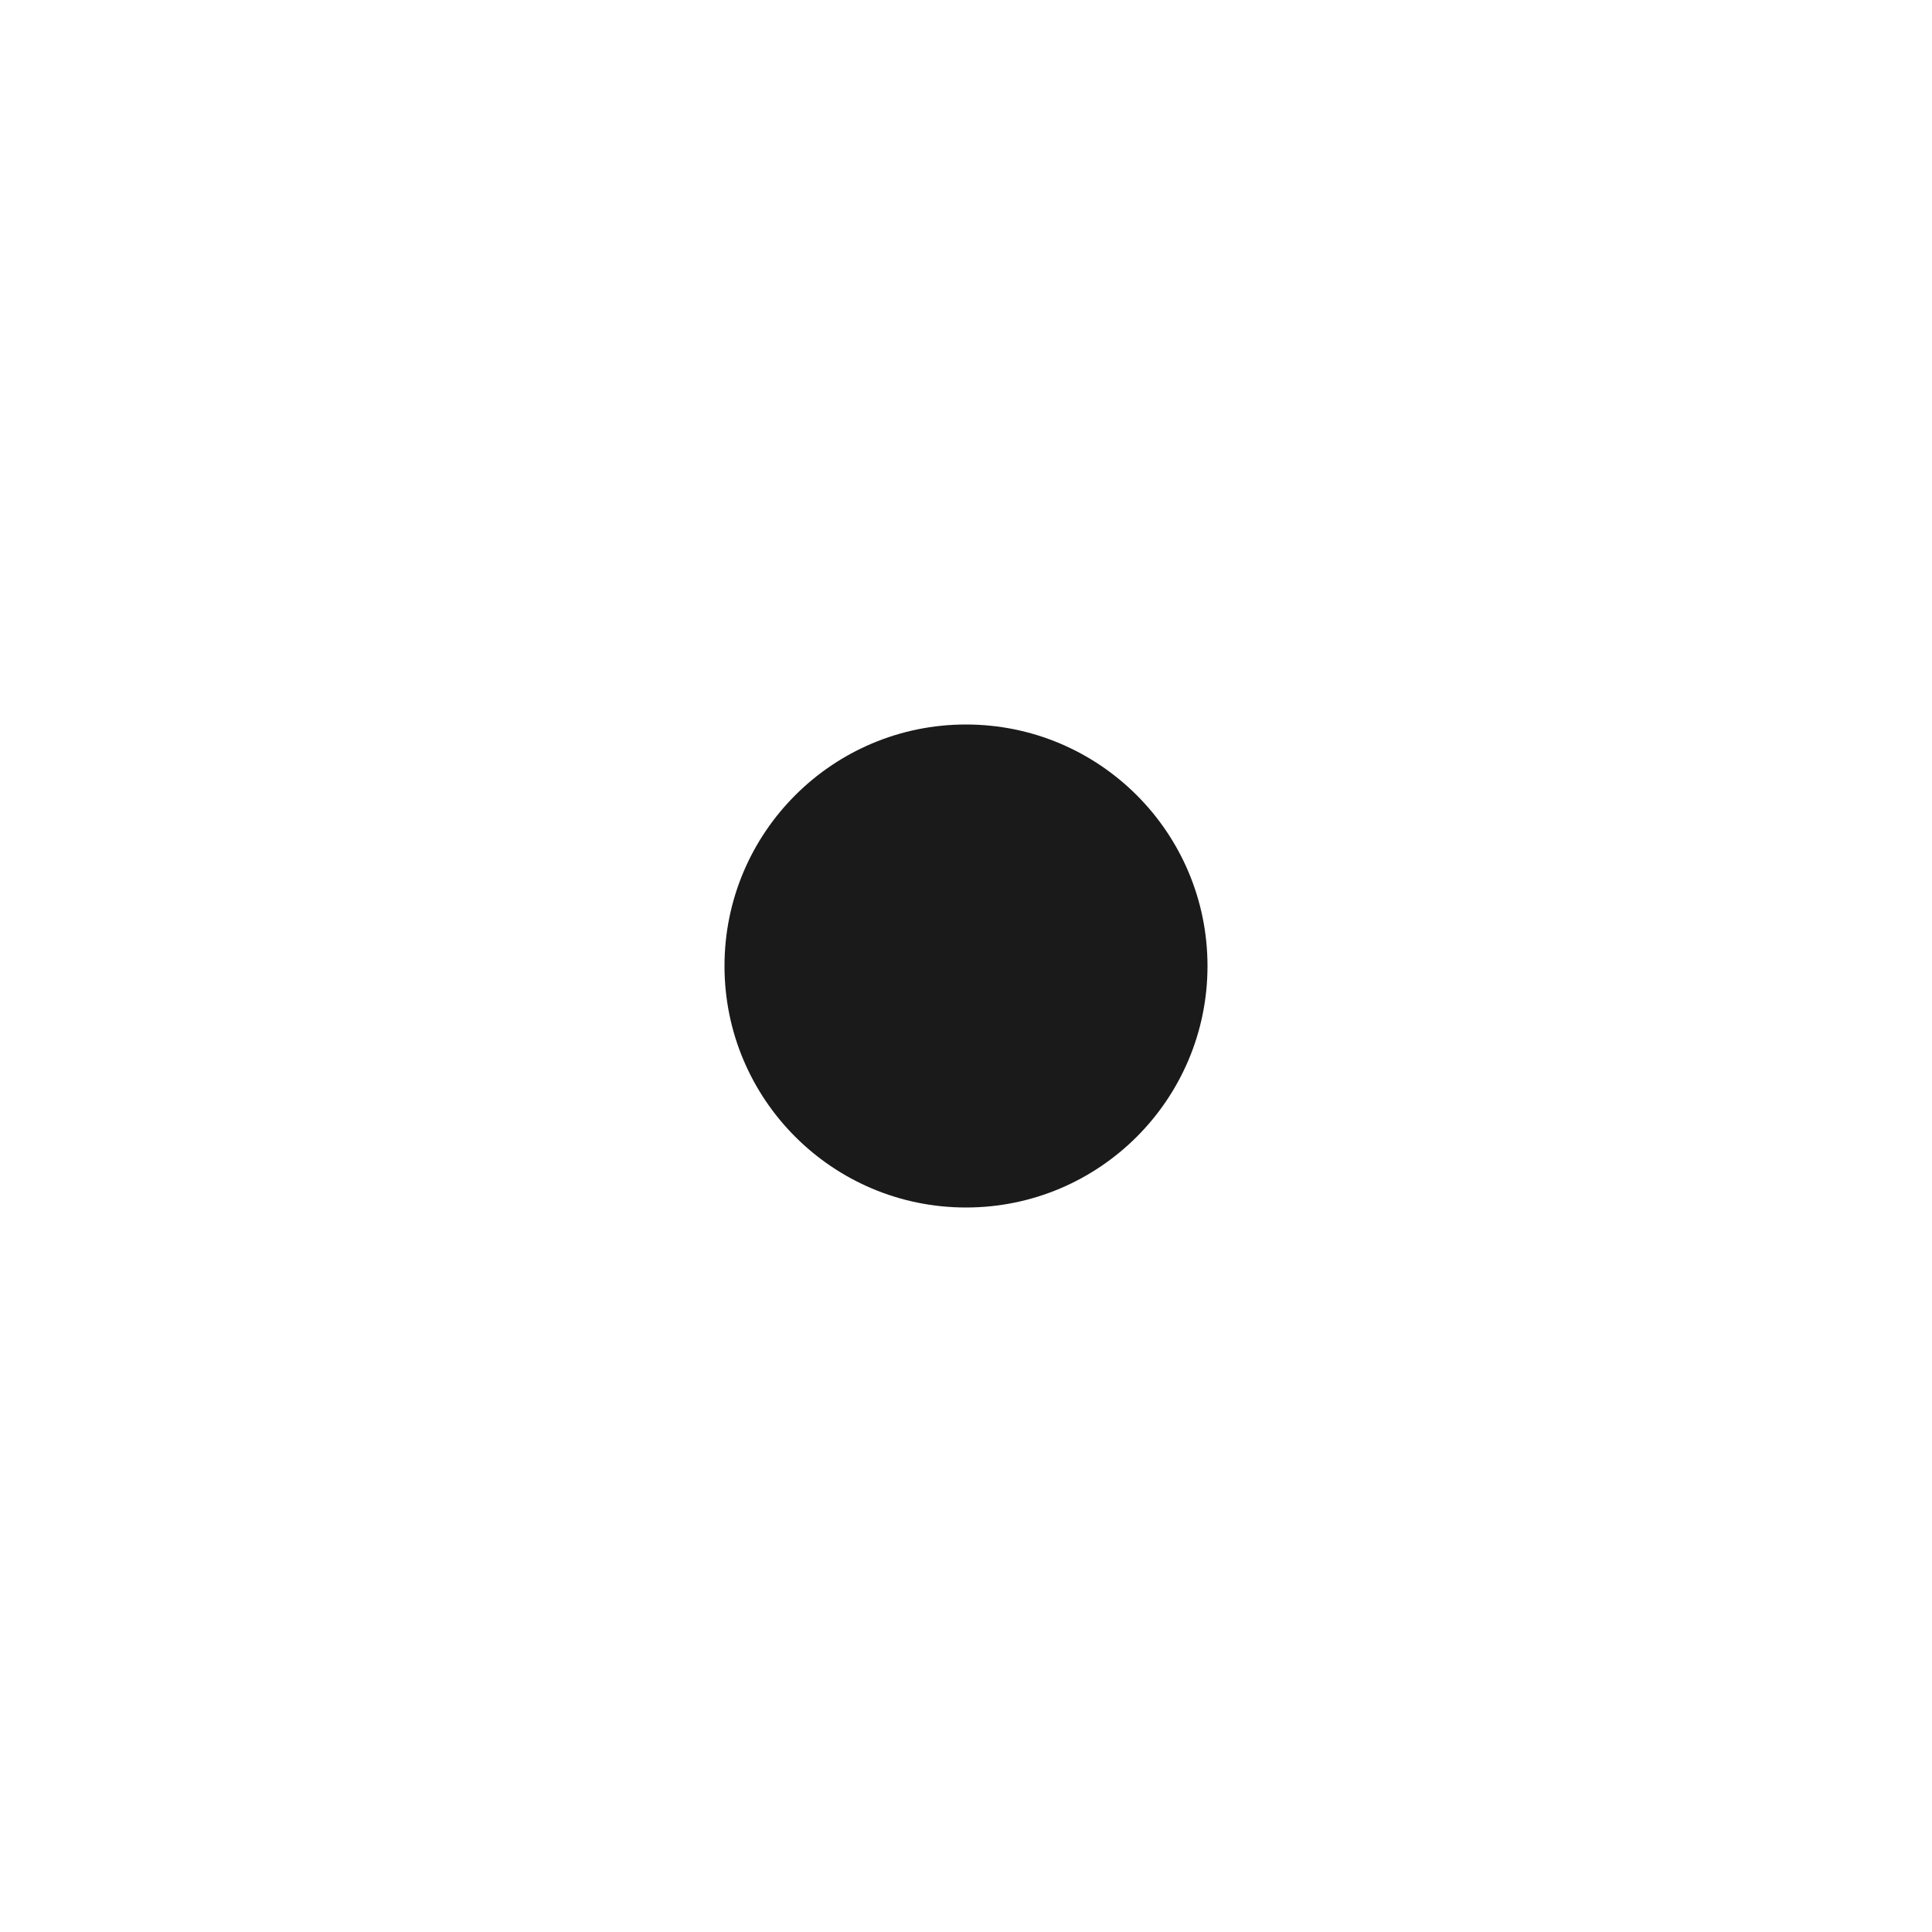
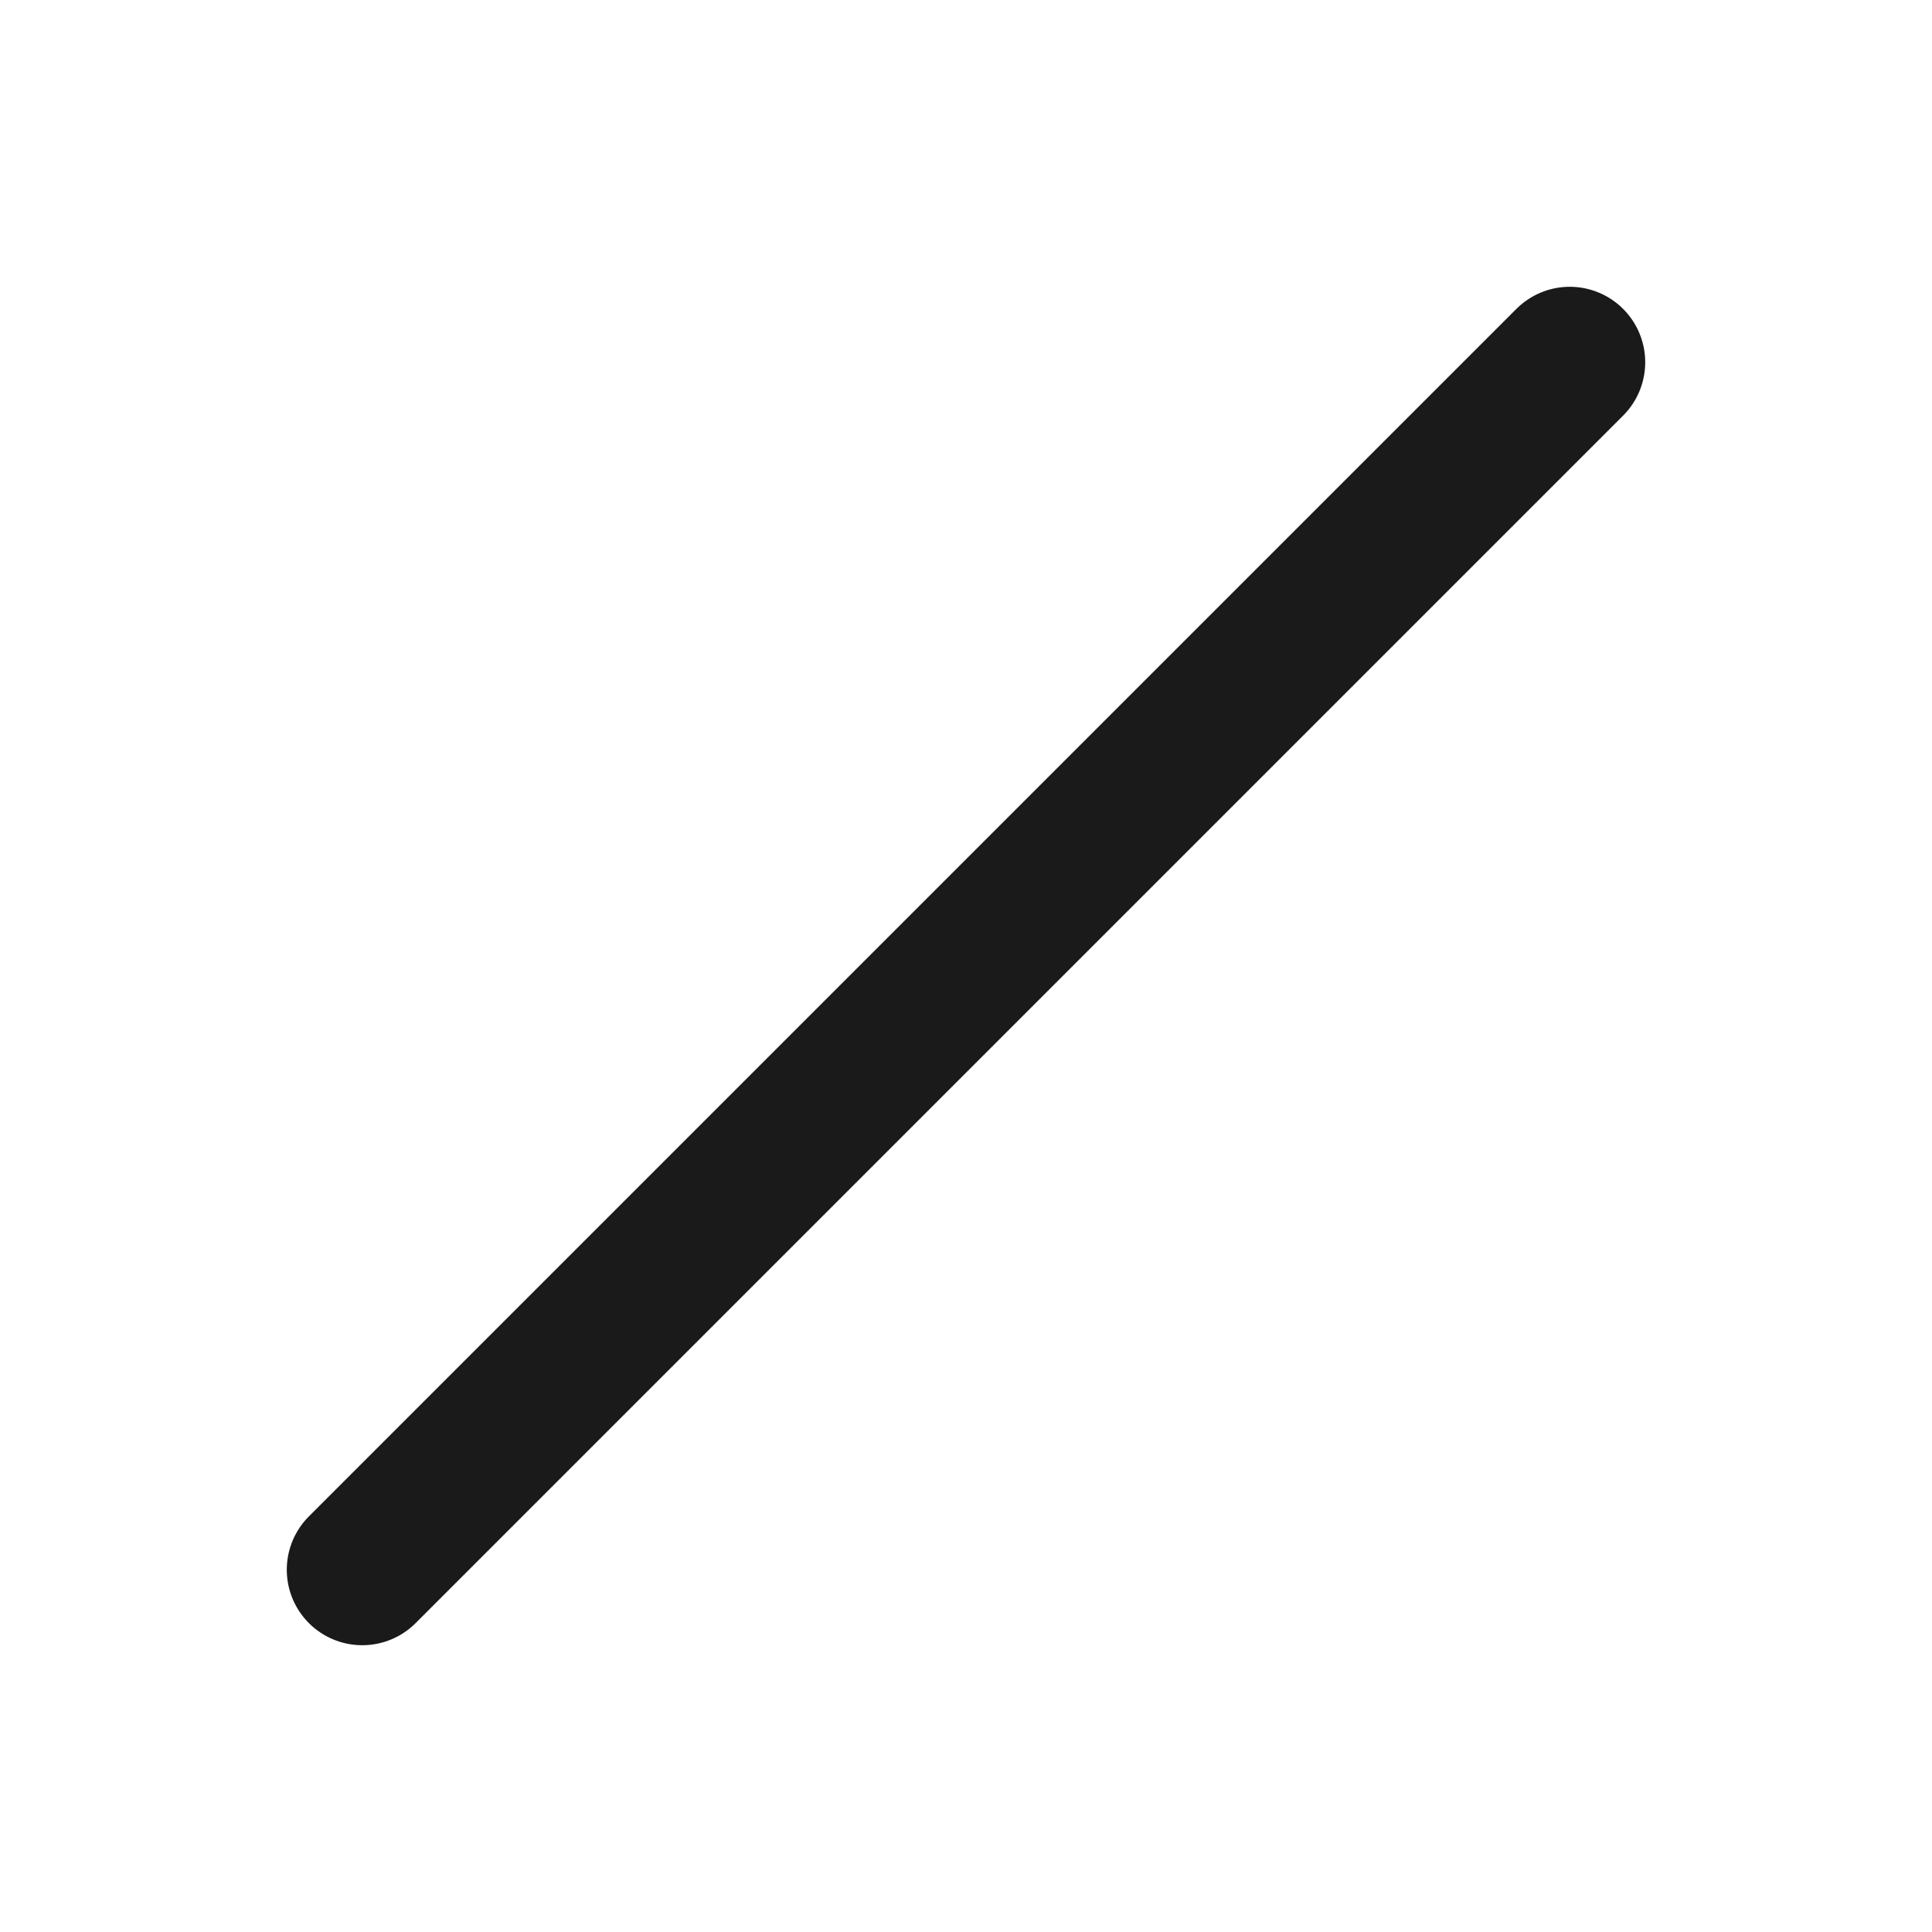
- <svg xmlns="http://www.w3.org/2000/svg" viewBox="0 0 256 256" fill="#1A1A1A">
-   <circle cx="128" cy="128" r="32" />
+ <svg xmlns="http://www.w3.org/2000/svg" viewBox="0 0 256 256">
+   <line x1="48" y1="208" x2="208" y2="48" stroke="#1A1A1A" stroke-width="20" stroke-linecap="round" />
</svg>
